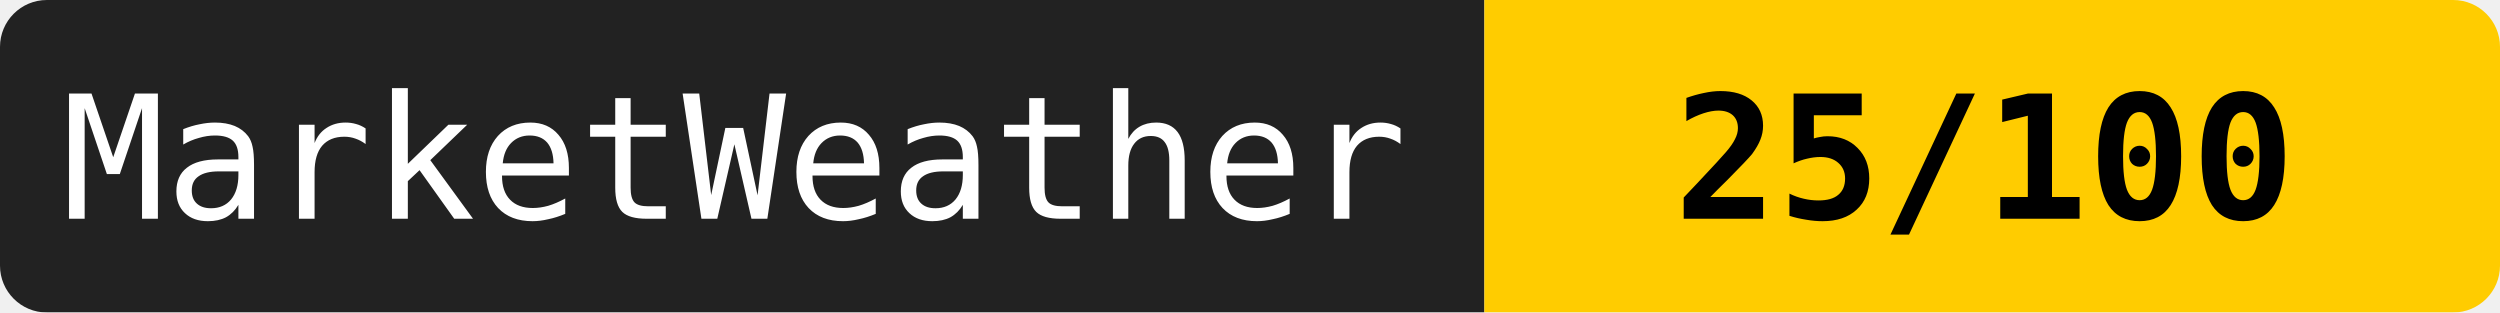
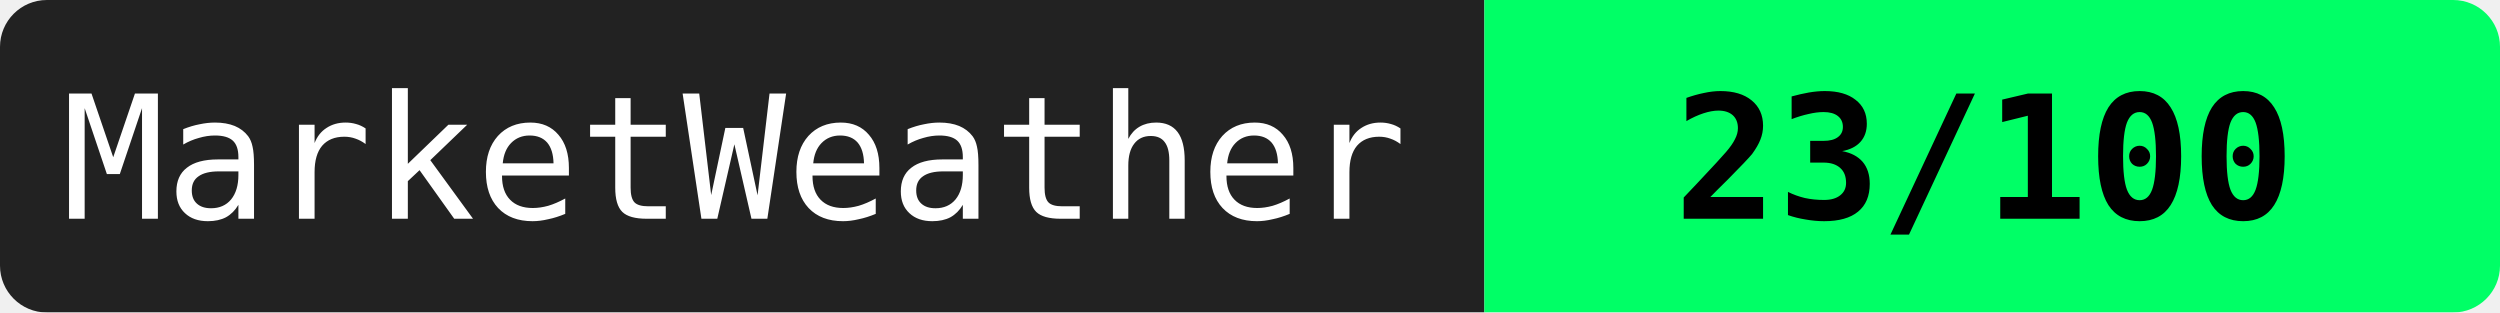
<svg xmlns="http://www.w3.org/2000/svg" width="160" height="20">
  <mask id="a">
    <rect width="160" height="20" rx="3" fill="#fff" />
  </mask>
  <g mask="url(#a)">
    <path fill="#222" d="M0 0h95v20H0z" />
-     <path fill="#ffcc00" d="M95 0h65v20H95z" />
+     <path fill="#00ff66" d="M95 0h65v20H95z" />
  </g>
  <g fill="#fff" text-anchor="middle" font-family="monospace" font-size="11">
    <text x="47" y="14">MarketWeather</text>
-     <text x="127" y="14" fill="#000" font-weight="bold">25/100</text>
+     <text x="127" y="14" fill="#000" font-weight="bold">23/100</text>
  </g>
</svg>
